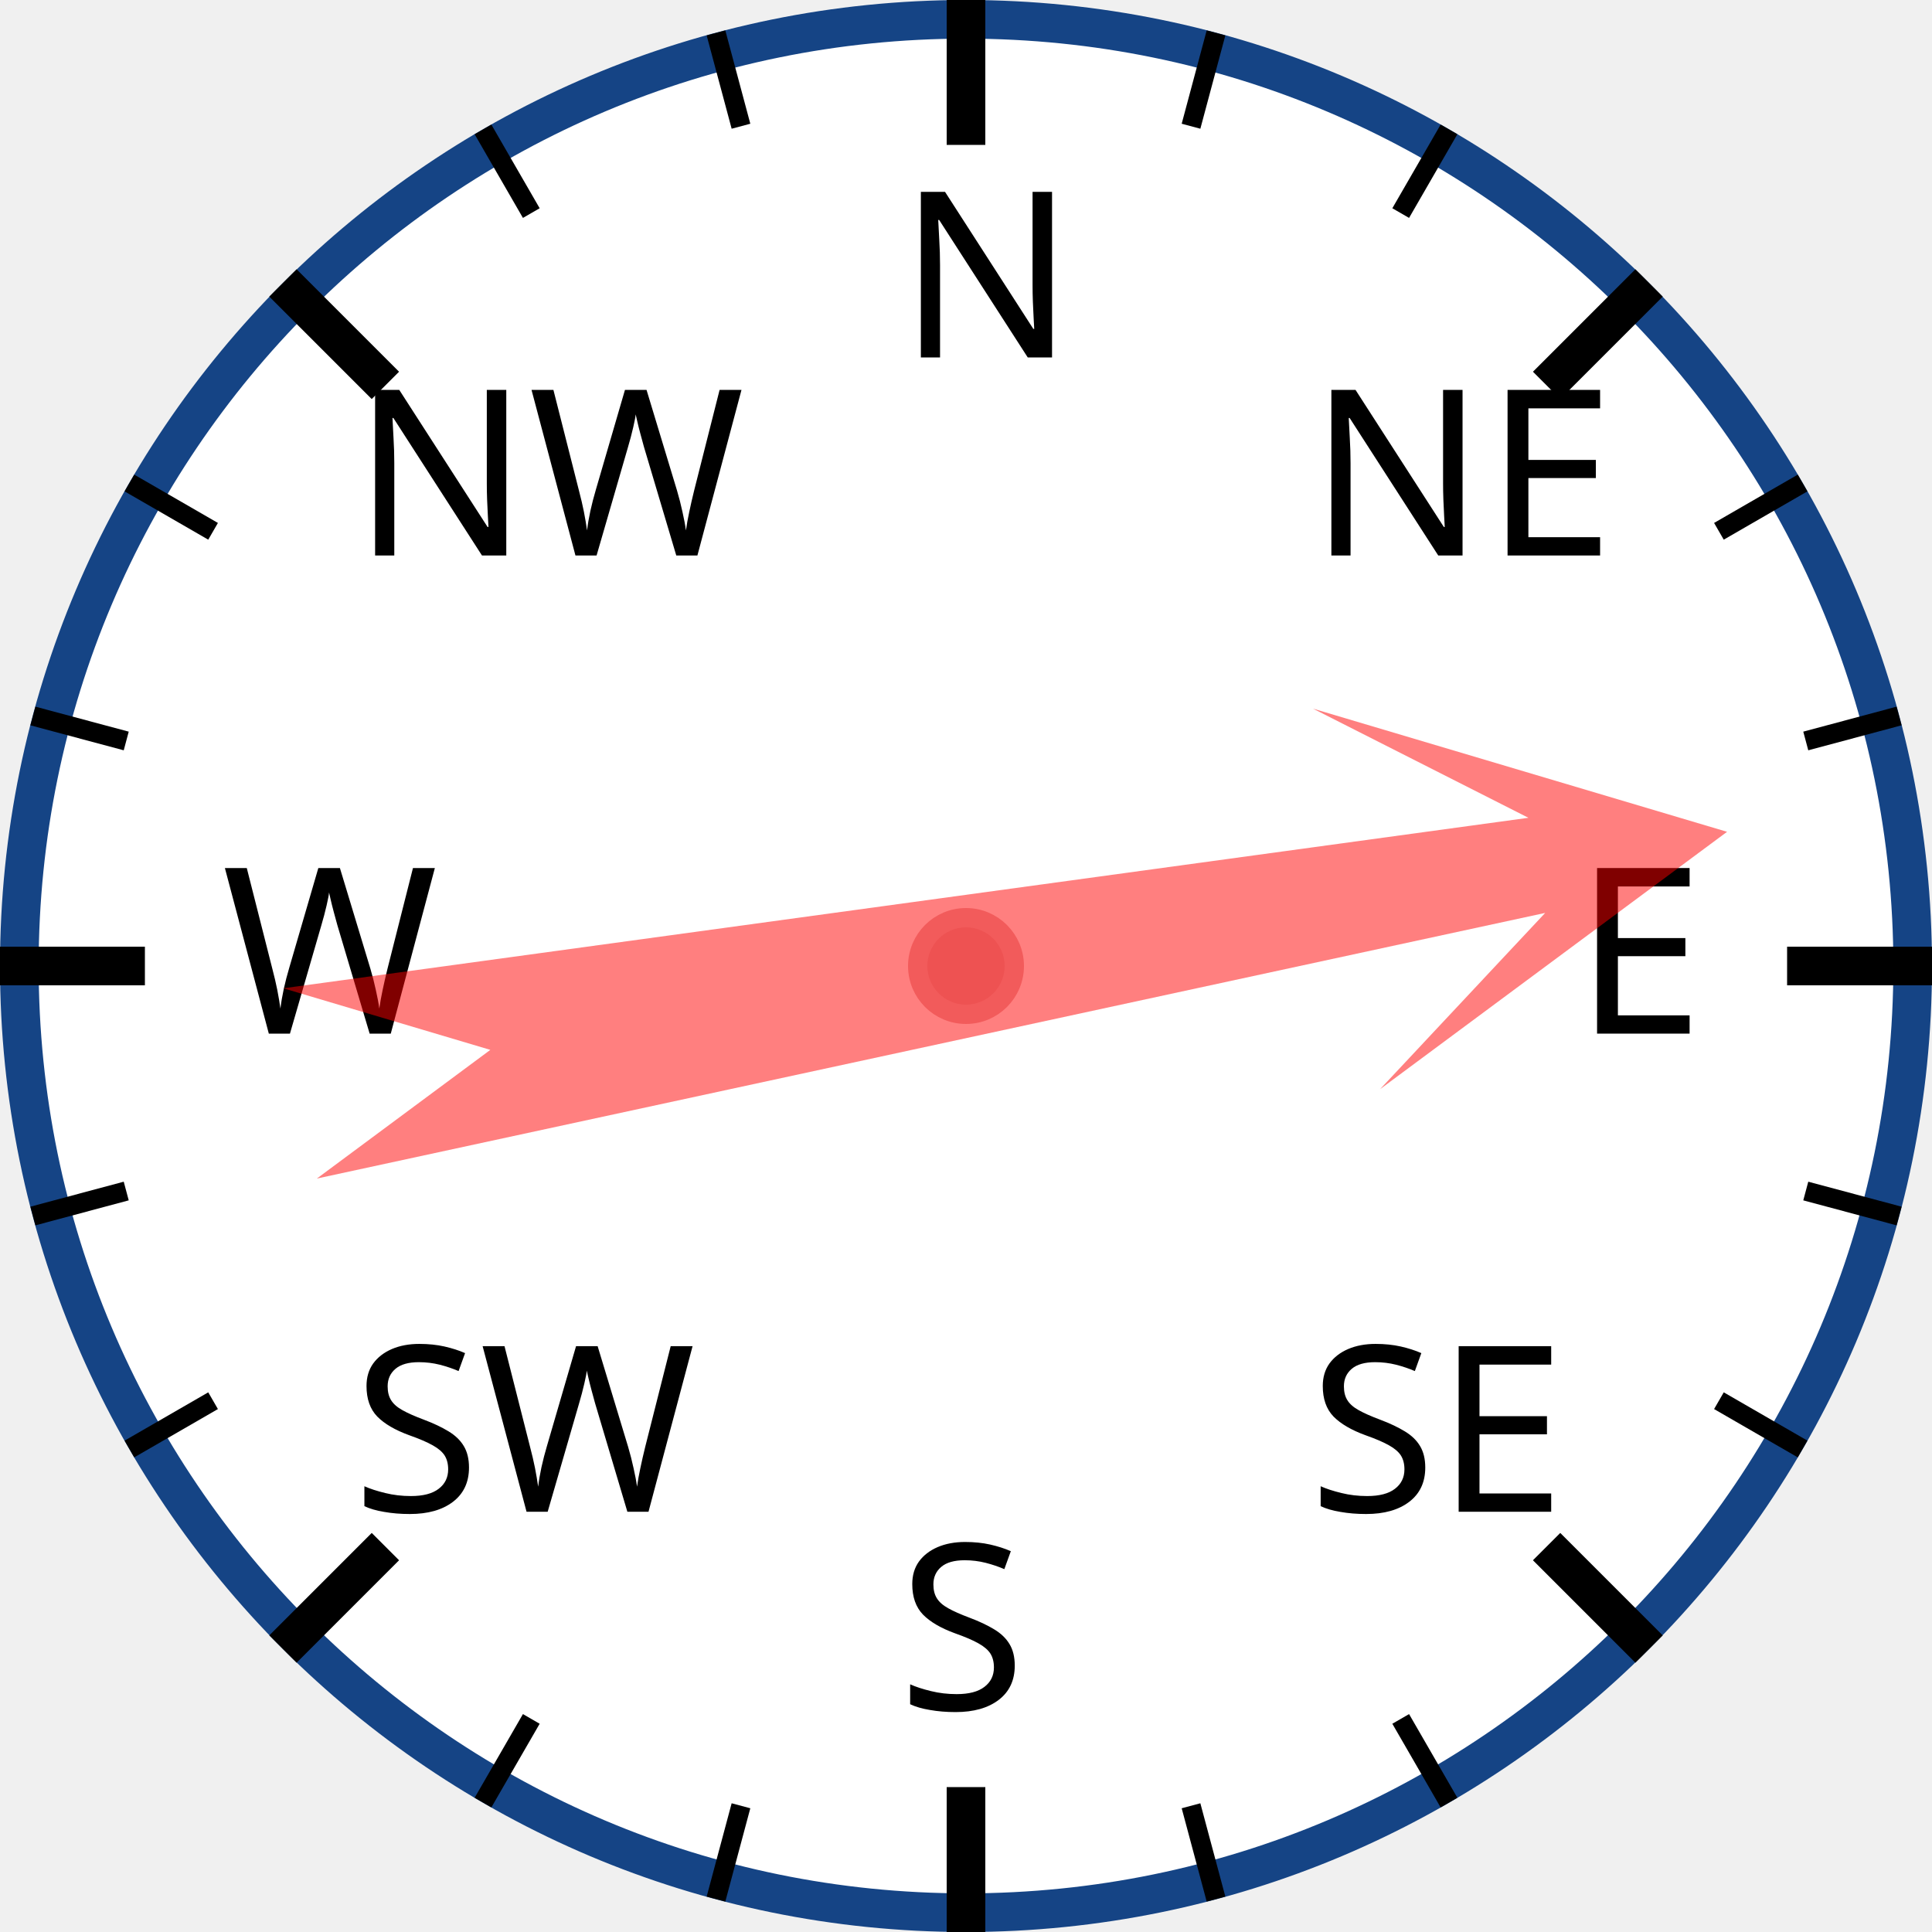
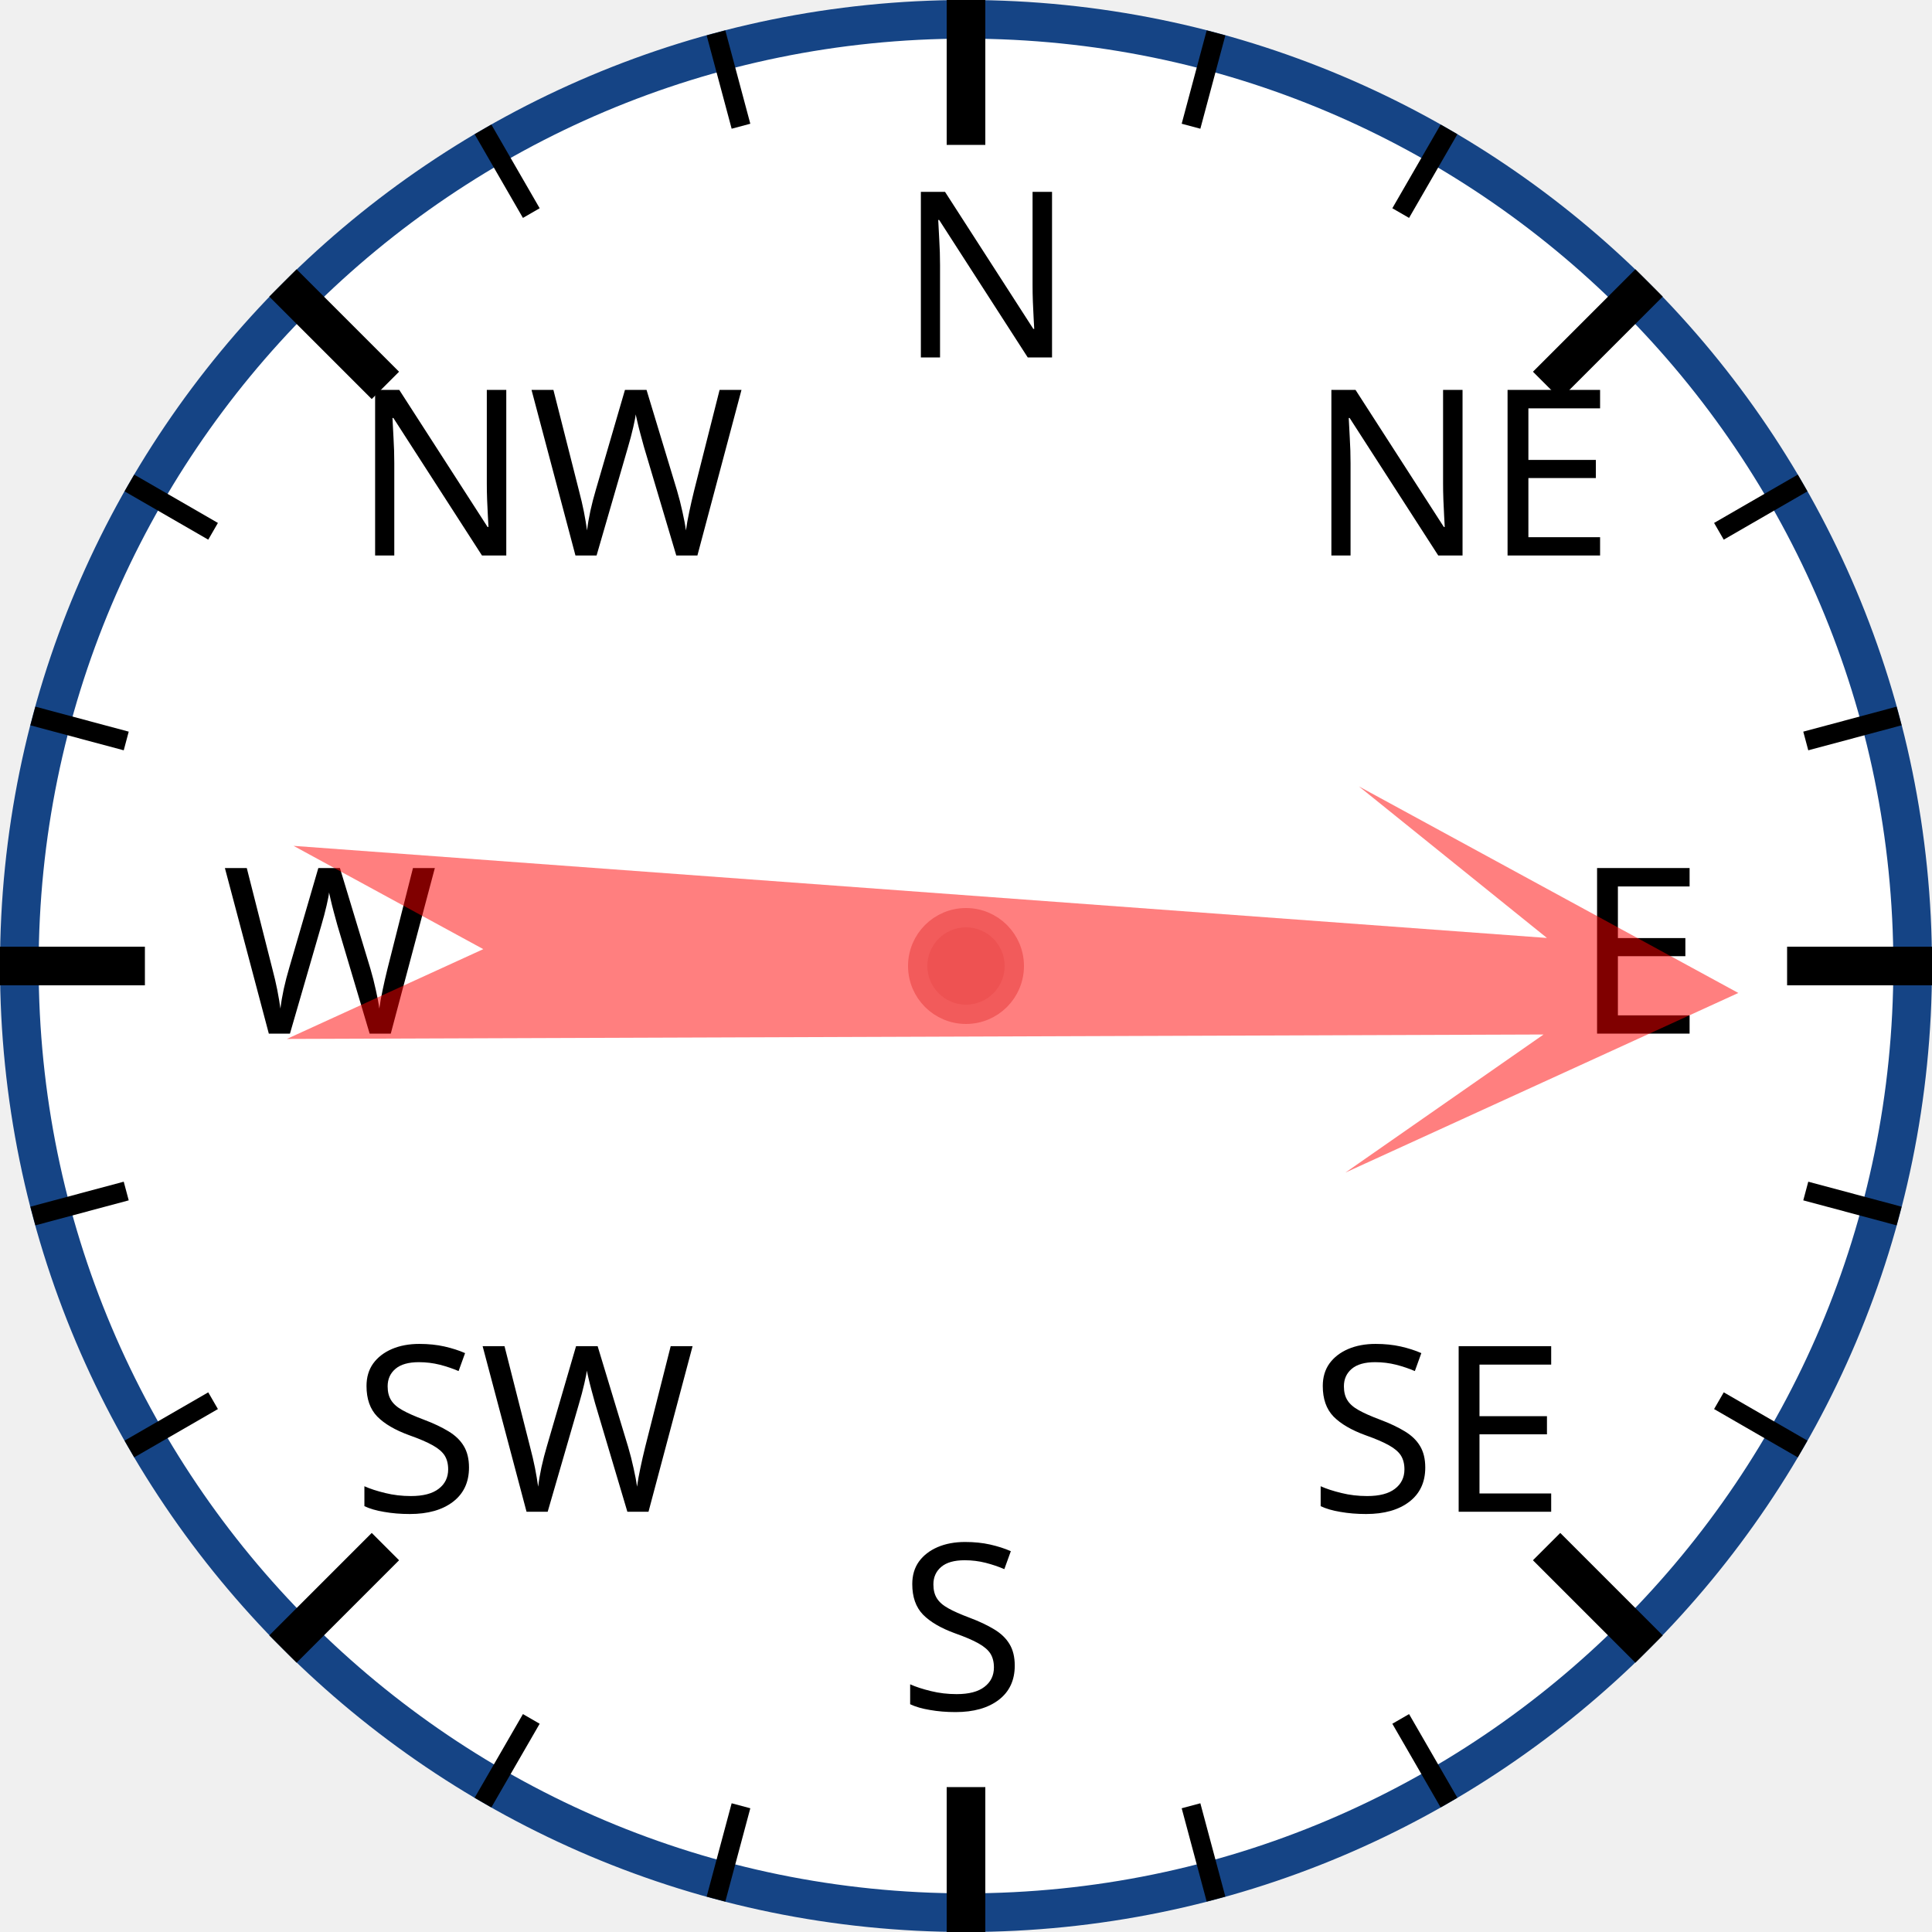
<svg xmlns="http://www.w3.org/2000/svg" width="120px" height="120px" viewBox="0 0 200 200">
  <circle cx="100" cy="100" r="98" style="fill: white; stroke: #154485; stroke-width: 4;" />
  <text x="93.0" y="37.0" style="font-family: sans-serif; font-size: 18pt;">N</text>
  <line x1="100.0" y1="0.0" x2="100.0" y2="15.0" style="stroke: black; stroke-width: 4;" />
  <line x1="74.118" y1="3.407" x2="76.706" y2="13.067" style="stroke: black; stroke-width: 2;" />
  <line x1="50" y1="13.397" x2="55" y2="22.058" style="stroke: black; stroke-width: 2;" />
  <text x="36.503" y="57.503" style="font-family: sans-serif; font-size: 18pt;">NW</text>
  <line x1="29.289" y1="29.289" x2="39.896" y2="39.896" style="stroke: black; stroke-width: 4;" />
  <line x1="13.397" y1="50" x2="22.058" y2="55" style="stroke: black; stroke-width: 2;" />
  <line x1="3.407" y1="74.118" x2="13.067" y2="76.706" style="stroke: black; stroke-width: 2;" />
  <text x="23.0" y="107.0" style="font-family: sans-serif; font-size: 18pt;">W</text>
  <line x1="0.0" y1="100.0" x2="15.0" y2="100.0" style="stroke: black; stroke-width: 4;" />
  <line x1="3.407" y1="125.882" x2="13.067" y2="123.294" style="stroke: black; stroke-width: 2;" />
  <line x1="13.397" y1="150" x2="22.058" y2="145" style="stroke: black; stroke-width: 2;" />
  <text x="36.503" y="156.497" style="font-family: sans-serif; font-size: 18pt;">SW</text>
  <line x1="29.289" y1="170.711" x2="39.896" y2="160.104" style="stroke: black; stroke-width: 4;" />
  <line x1="50" y1="186.603" x2="55" y2="177.942" style="stroke: black; stroke-width: 2;" />
  <line x1="74.118" y1="196.593" x2="76.706" y2="186.933" style="stroke: black; stroke-width: 2;" />
  <text x="93" y="177.0" style="font-family: sans-serif; font-size: 18pt;">S</text>
  <line x1="100" y1="200.0" x2="100" y2="185.0" style="stroke: black; stroke-width: 4;" />
  <line x1="125.882" y1="196.593" x2="123.294" y2="186.933" style="stroke: black; stroke-width: 2;" />
  <line x1="150.0" y1="186.603" x2="145.0" y2="177.942" style="stroke: black; stroke-width: 2;" />
  <text x="135.497" y="156.497" style="font-family: sans-serif; font-size: 18pt;">SE</text>
  <line x1="170.711" y1="170.711" x2="160.104" y2="160.104" style="stroke: black; stroke-width: 4;" />
  <line x1="186.603" y1="150" x2="177.942" y2="145" style="stroke: black; stroke-width: 2;" />
  <line x1="196.593" y1="125.882" x2="186.933" y2="123.294" style="stroke: black; stroke-width: 2;" />
  <text x="163.0" y="107" style="font-family: sans-serif; font-size: 18pt;">E</text>
  <line x1="200.0" y1="100" x2="185.0" y2="100" style="stroke: black; stroke-width: 4;" />
  <line x1="196.593" y1="74.118" x2="186.933" y2="76.706" style="stroke: black; stroke-width: 2;" />
  <line x1="186.603" y1="50" x2="177.942" y2="55" style="stroke: black; stroke-width: 2;" />
  <text x="135.497" y="57.503" style="font-family: sans-serif; font-size: 18pt;">NE</text>
  <line x1="170.711" y1="29.289" x2="160.104" y2="39.896" style="stroke: black; stroke-width: 4;" />
  <line x1="150" y1="13.397" x2="145" y2="22.058" style="stroke: black; stroke-width: 2;" />
  <line x1="125.882" y1="3.407" x2="123.294" y2="13.067" style="stroke: black; stroke-width: 2;" />
-   <polygon points="100 20 120 60 105 40 110 170 100 150 90 170 95 40 80 60" style="fill: red; fill-opacity: 0.5;" transform="rotate(80,100,100)" />
+   <polygon points="100 20 120 60 105 40 110 170 100 150 90 170 95 40 80 60" style="fill: red; fill-opacity: 0.5;" transform="rotate(92,100,100)" />
  <circle cx="100" cy="100" r="5" style="fill: #EE5252; stroke: #F25B5B; stroke-width: 2;" />
</svg>
